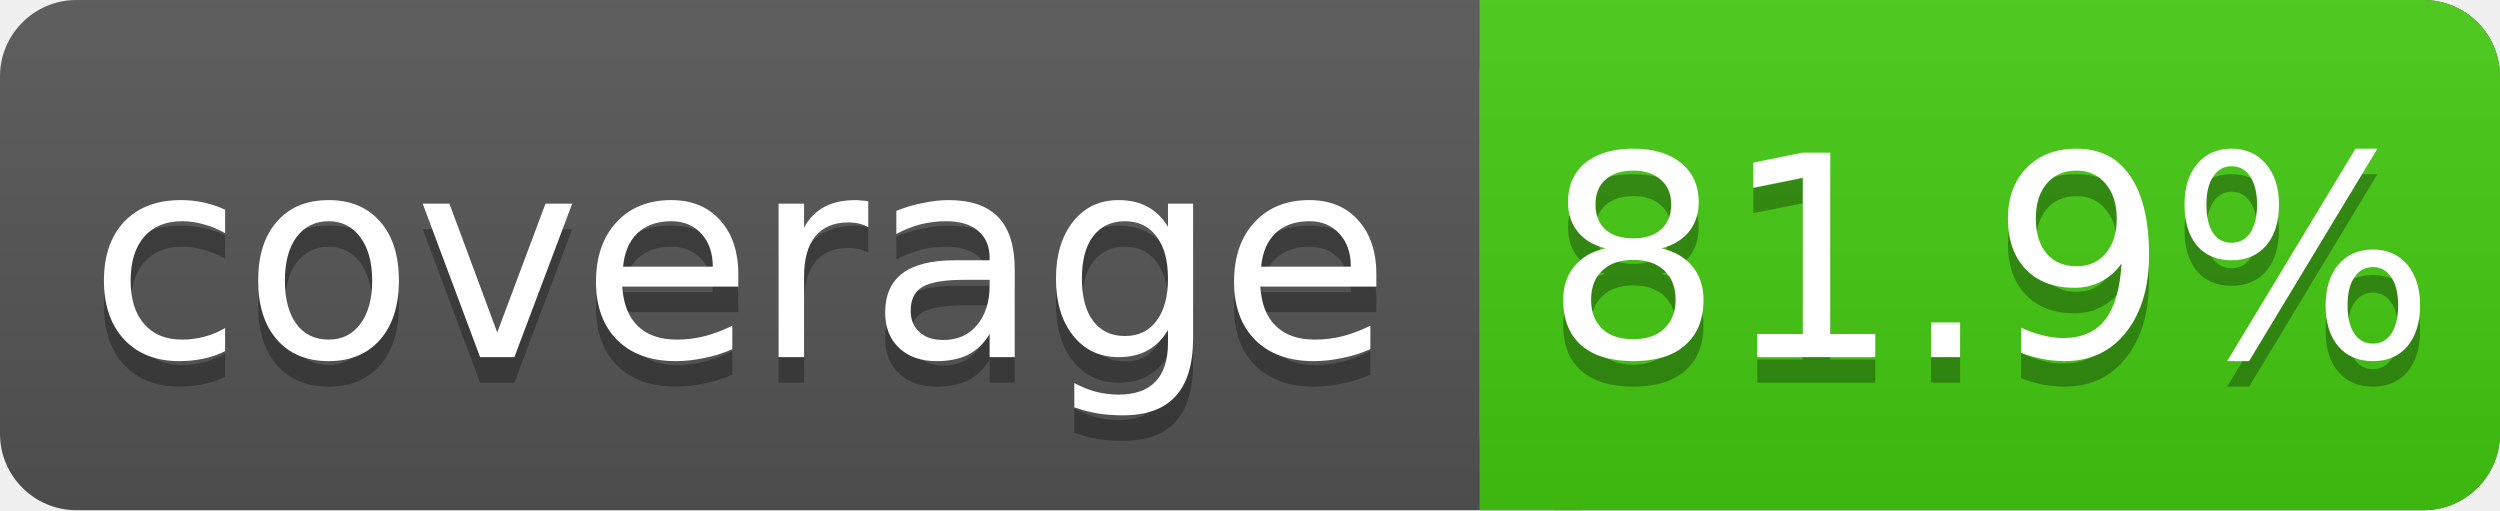
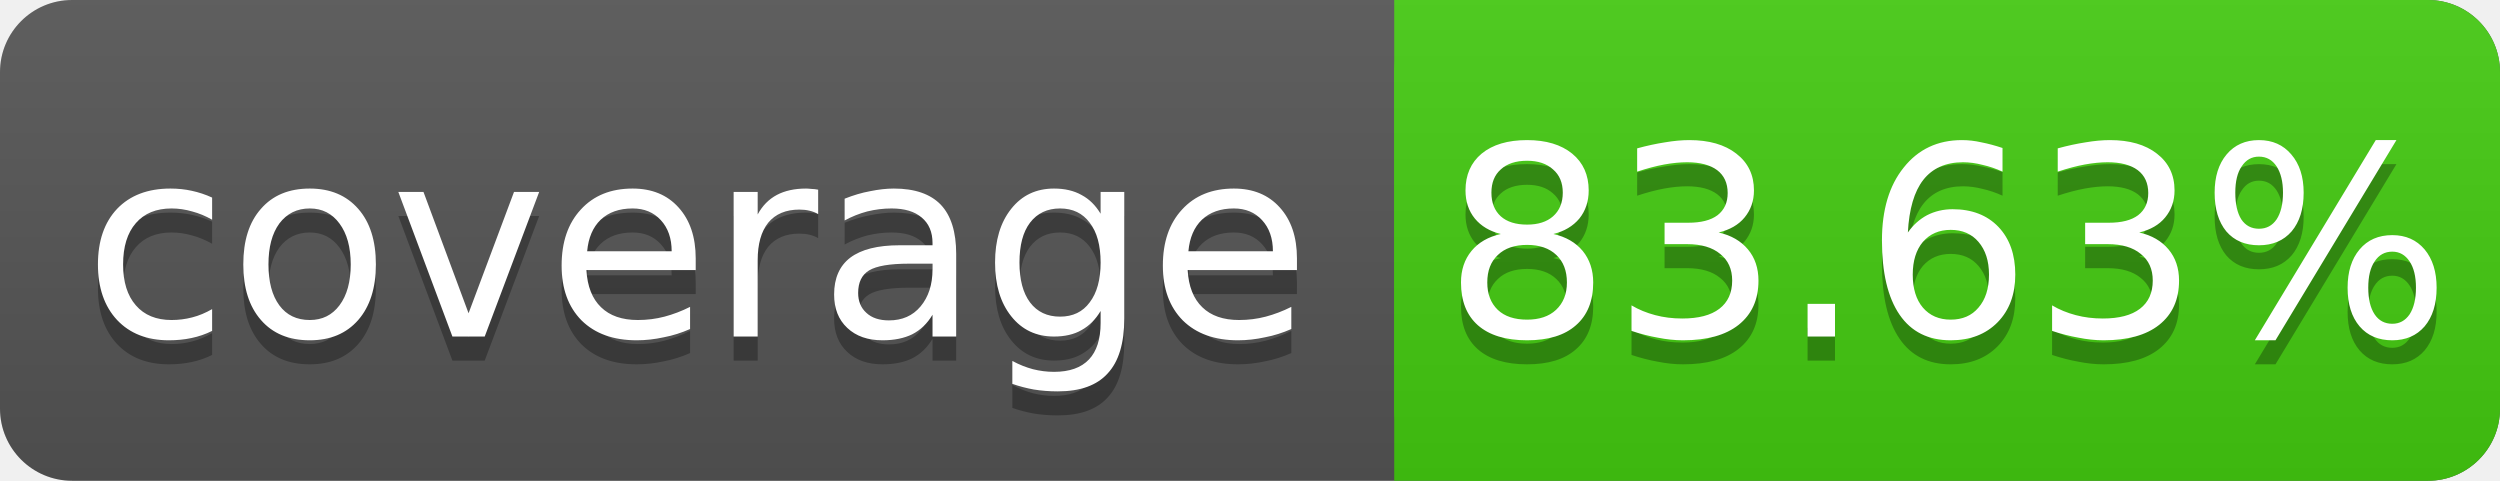
- <svg xmlns="http://www.w3.org/2000/svg" width="98" height="20">
+ <svg xmlns="http://www.w3.org/2000/svg" width="104" height="20">
  <linearGradient id="s" x2="0" y2="100%">
    <stop offset="0" stop-color="#bbb" stop-opacity=".1" />
    <stop offset="1" stop-opacity=".1" />
  </linearGradient>
-   <rect rx="3" width="98" height="20" fill="#555" />
-   <rect rx="3" x="58" width="40" height="20" fill="#4c1" />
+   <rect rx="3" width="104" height="20" fill="#555" />
+   <rect rx="3" x="58" width="46" height="20" fill="#4c1" />
  <rect x="58" width="4" height="20" fill="#4c1" />
-   <rect rx="3" width="98" height="20" fill="url(#s)" />
+   <rect rx="3" width="104" height="20" fill="url(#s)" />
  <g fill="#fff" text-anchor="middle" font-family="DejaVu Sans,Verdana,Geneva,sans-serif" font-size="11">
    <text x="29" y="15" fill="#010101" fill-opacity=".3">coverage</text>
    <text x="29" y="14">coverage</text>
-     <text x="78" y="15" fill="#010101" fill-opacity=".3">81.9%</text>
-     <text x="78" y="14">81.9%</text>
+     <text x="81" y="15" fill="#010101" fill-opacity=".3">83.63%</text>
+     <text x="81" y="14">83.63%</text>
  </g>
</svg>
